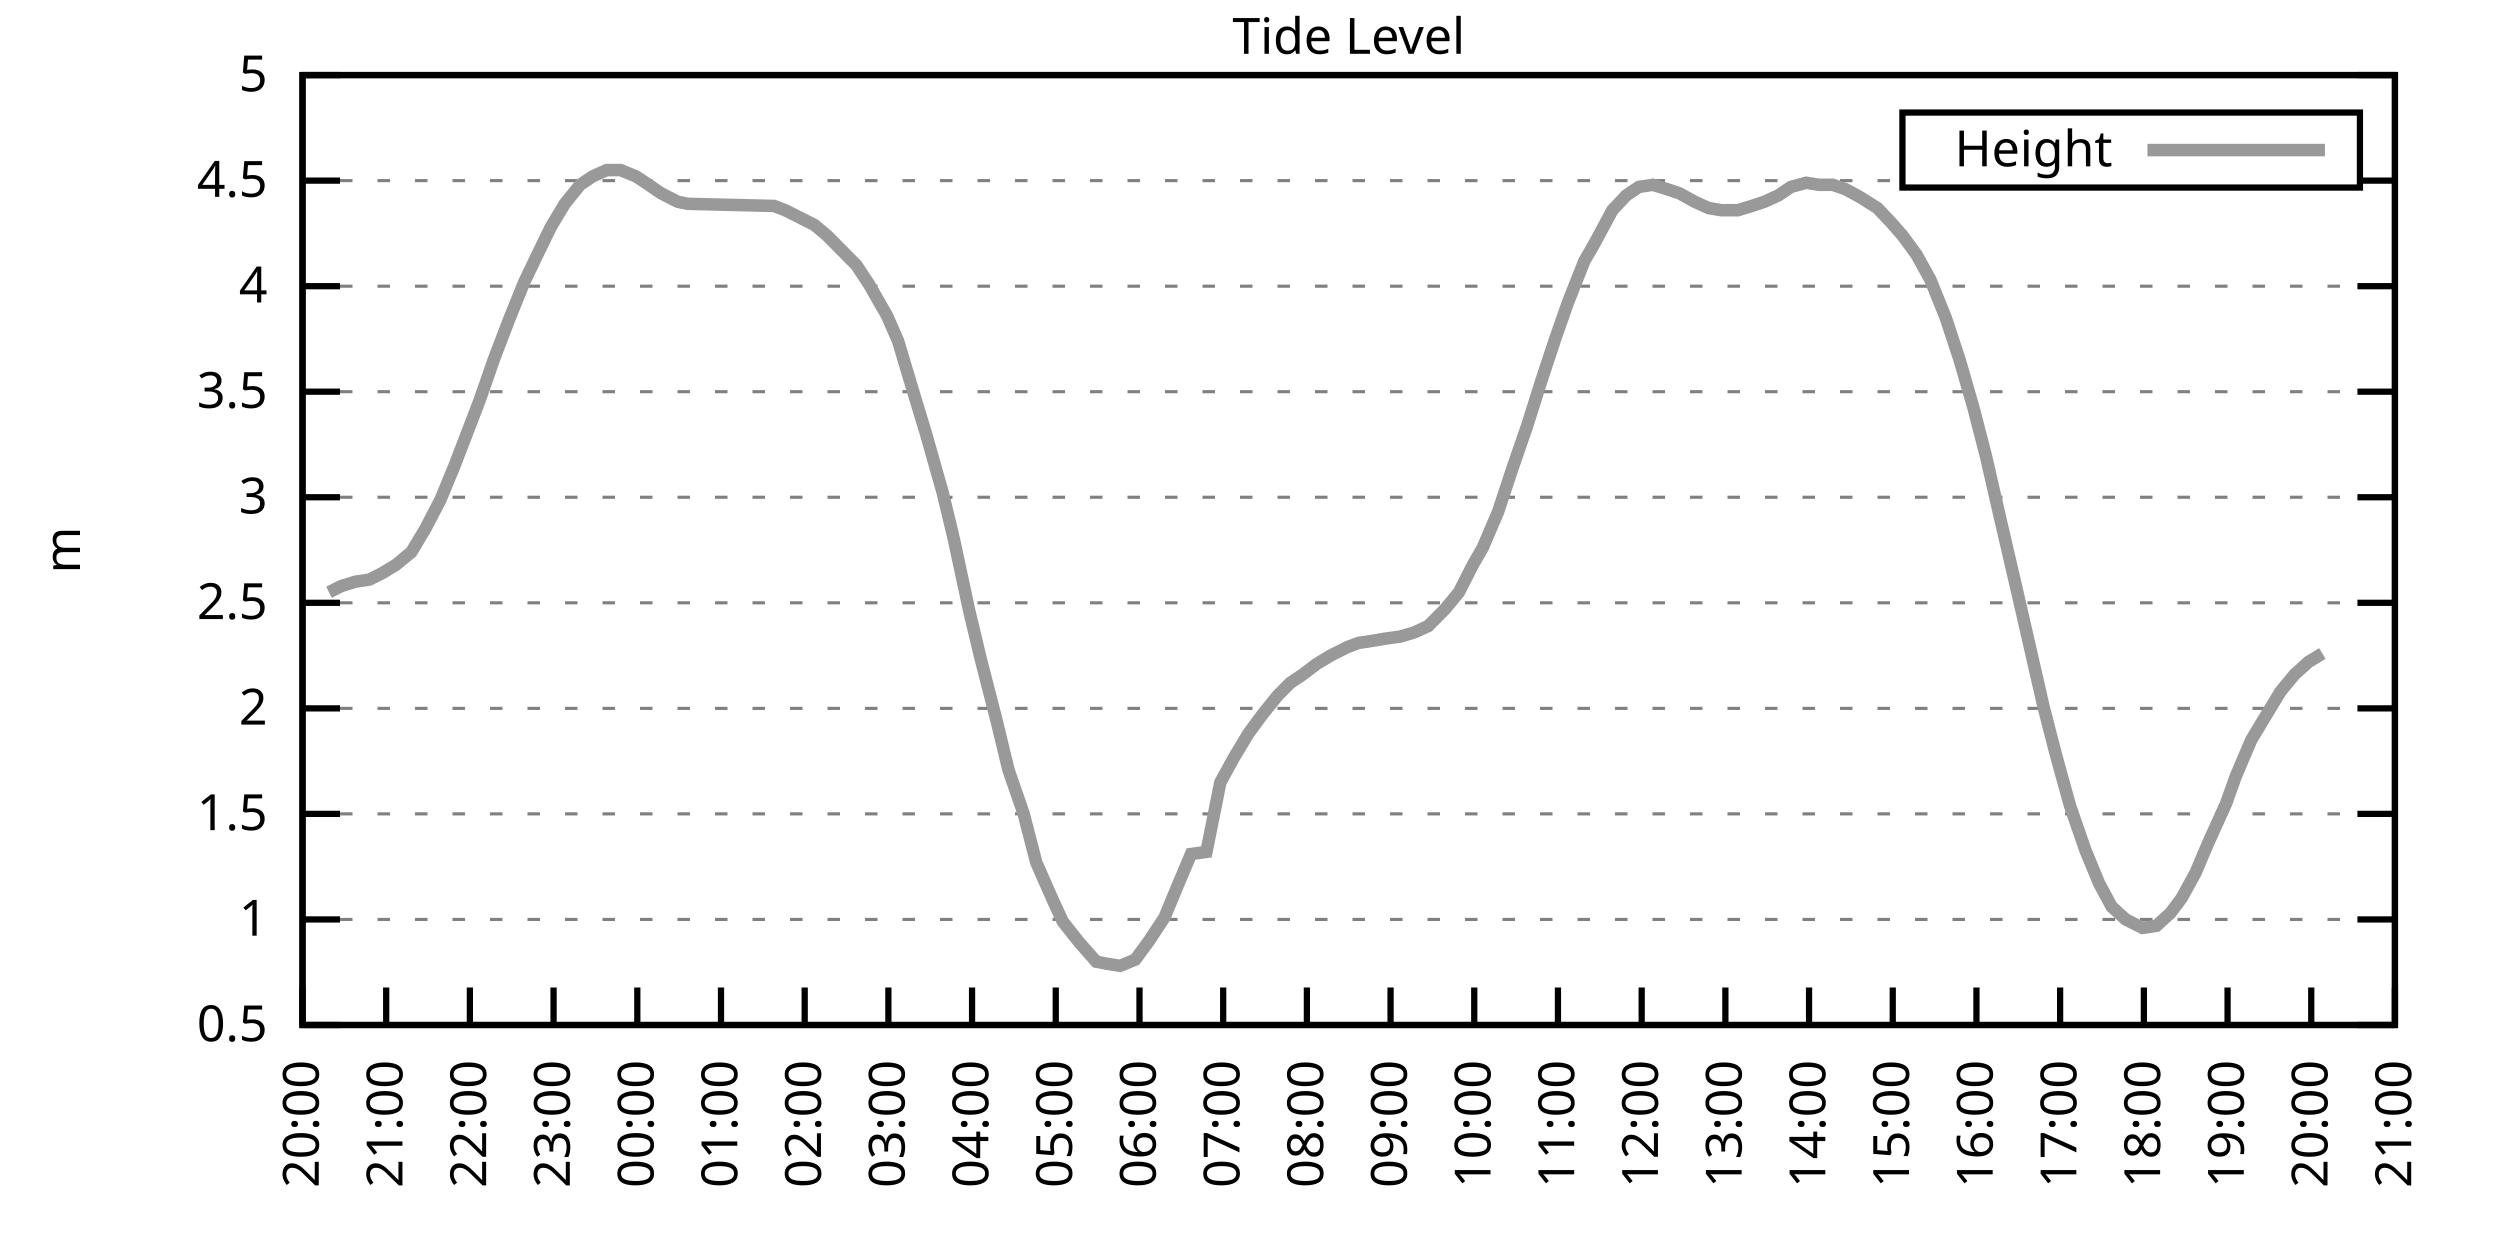
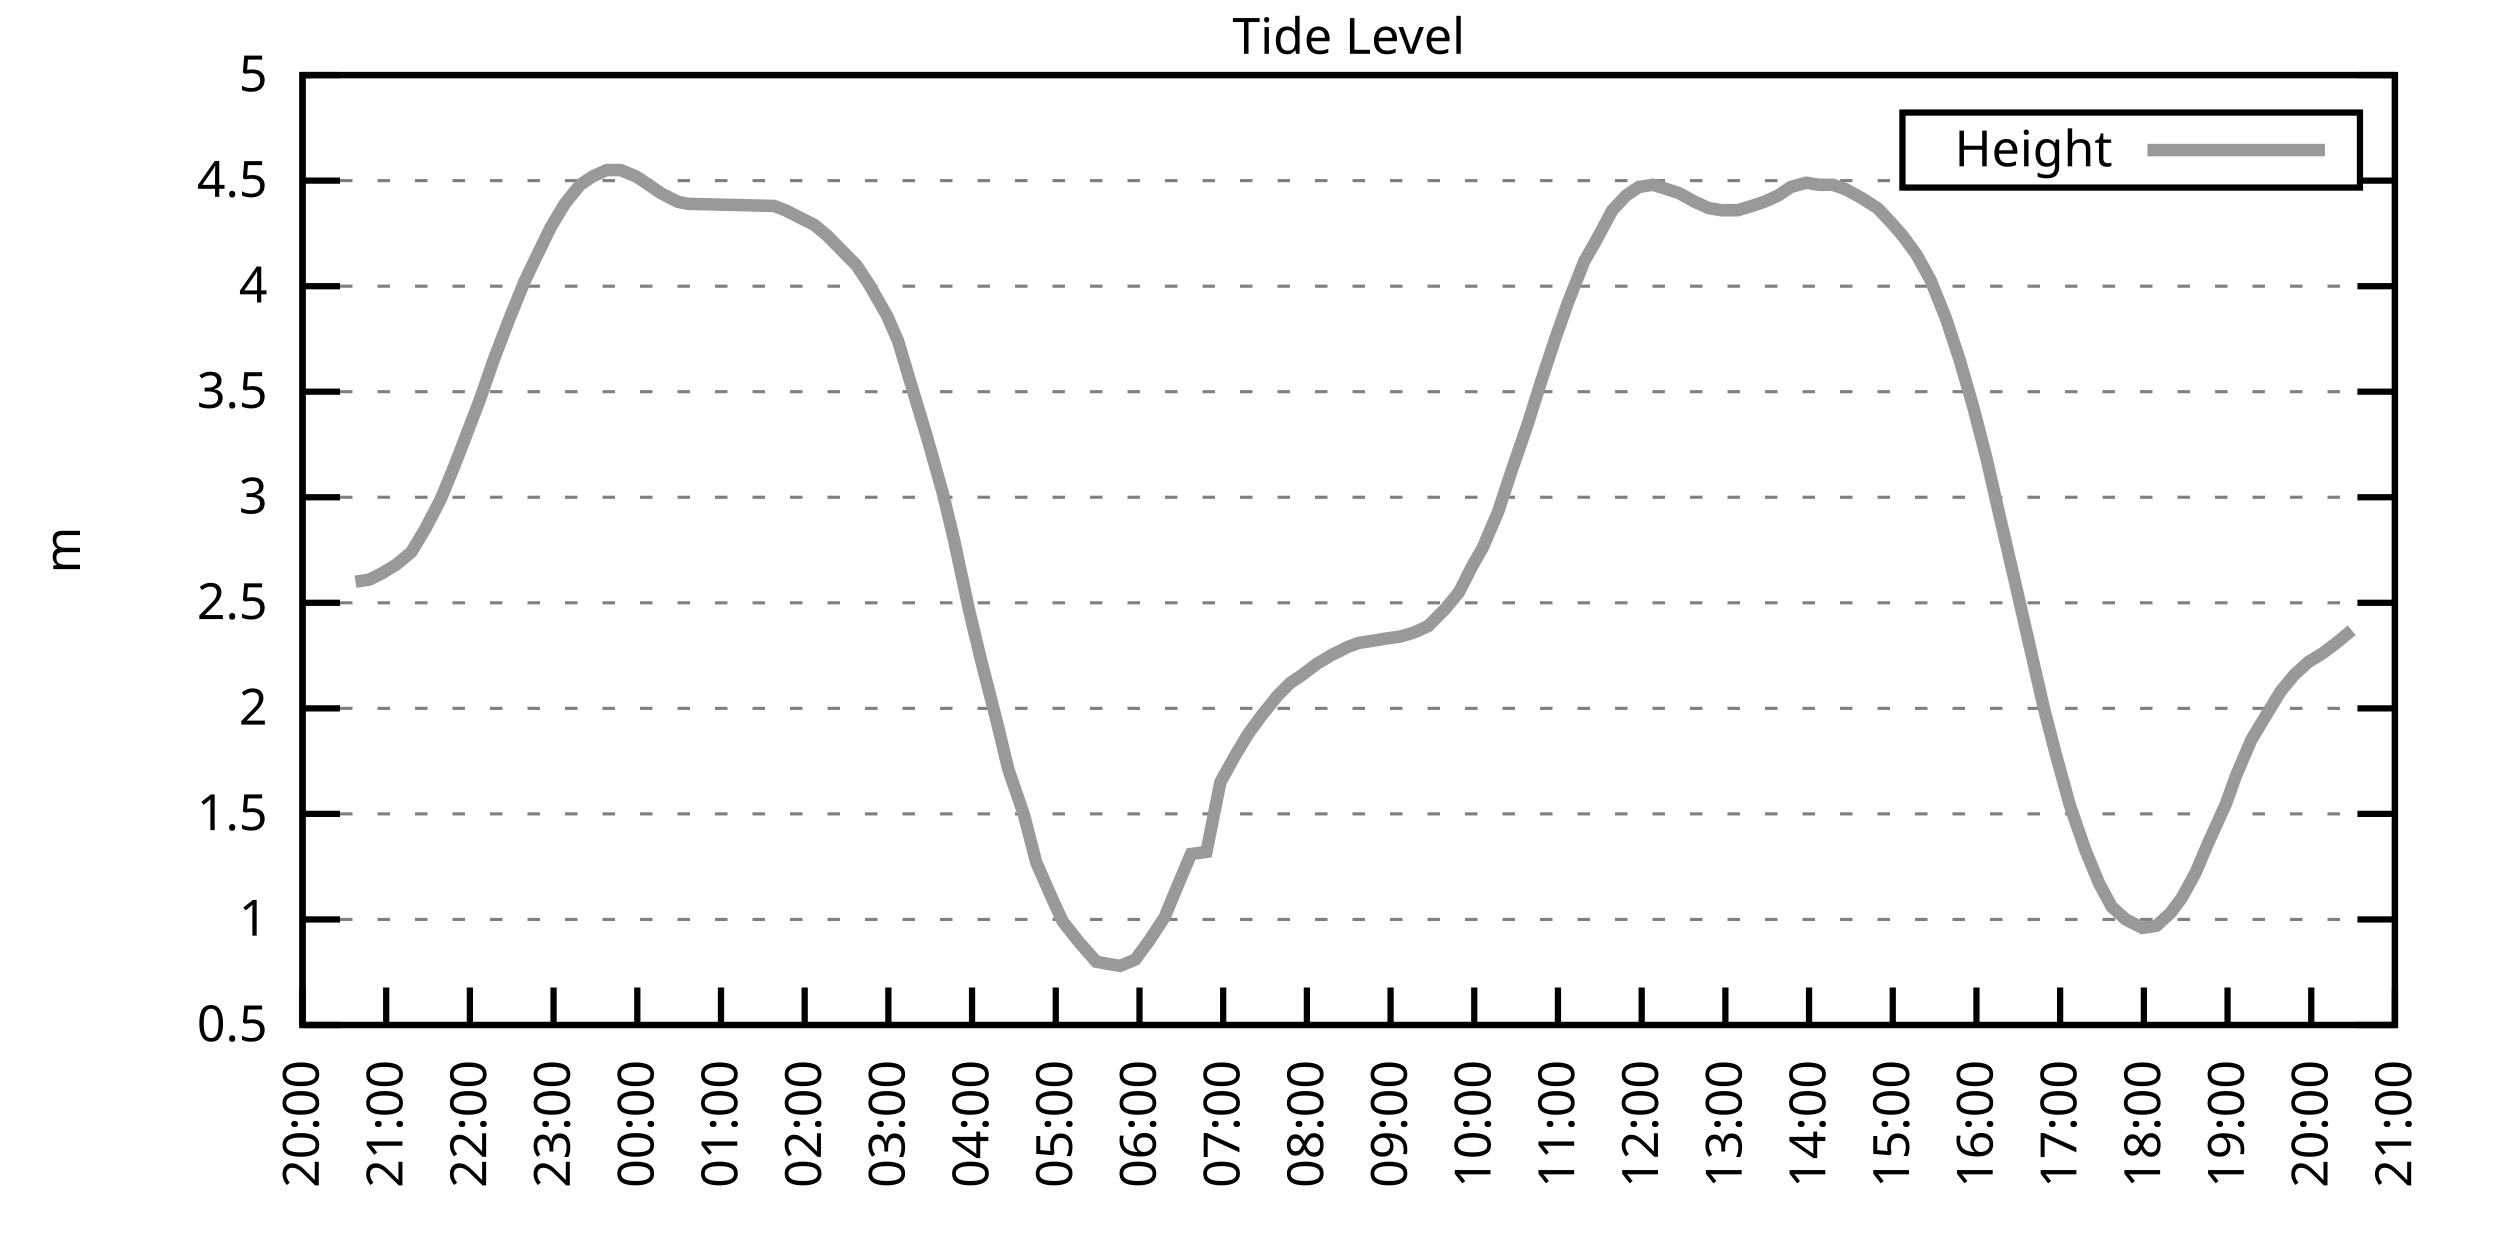
<svg xmlns="http://www.w3.org/2000/svg" xmlns:xlink="http://www.w3.org/1999/xlink" width="400" height="200" viewBox="0 0 400 200">
  <g id="gnuplot_canvas">
    <rect x="0" y="0" width="400" height="200" fill="none" />
    <defs>
      <circle id="gpDot" r="0.5" stroke-width="0.5" stroke="currentColor" />
      <path id="gpPt0" stroke-width="0.333" stroke="currentColor" d="M-1,0 h2 M0,-1 v2" />
      <path id="gpPt1" stroke-width="0.333" stroke="currentColor" d="M-1,-1 L1,1 M1,-1 L-1,1" />
      <path id="gpPt2" stroke-width="0.333" stroke="currentColor" d="M-1,0 L1,0 M0,-1 L0,1 M-1,-1 L1,1 M-1,1 L1,-1" />
      <rect id="gpPt3" stroke-width="0.333" stroke="currentColor" x="-1" y="-1" width="2" height="2" />
      <rect id="gpPt4" stroke-width="0.333" stroke="currentColor" fill="currentColor" x="-1" y="-1" width="2" height="2" />
      <circle id="gpPt5" stroke-width="0.333" stroke="currentColor" cx="0" cy="0" r="1" />
      <use xlink:href="#gpPt5" id="gpPt6" fill="currentColor" stroke="none" />
      <path id="gpPt7" stroke-width="0.333" stroke="currentColor" d="M0,-1.33 L-1.33,0.67 L1.33,0.67 z" />
      <use xlink:href="#gpPt7" id="gpPt8" fill="currentColor" stroke="none" />
      <use xlink:href="#gpPt7" id="gpPt9" stroke="currentColor" transform="rotate(180)" />
      <use xlink:href="#gpPt9" id="gpPt10" fill="currentColor" stroke="none" />
      <use xlink:href="#gpPt3" id="gpPt11" stroke="currentColor" transform="rotate(45)" />
      <use xlink:href="#gpPt11" id="gpPt12" fill="currentColor" stroke="none" />
      <path id="gpPt13" stroke-width="0.333" stroke="currentColor" d="M0,1.330 L1.265,0.411 L0.782,-1.067 L-0.782,-1.076 L-1.265,0.411 z" />
      <use xlink:href="#gpPt13" id="gpPt14" fill="currentColor" stroke="none" />
      <filter id="textbox" filterUnits="objectBoundingBox" x="0" y="0" height="1" width="1">
        <feFlood flood-color="white" flood-opacity="1" result="bgnd" />
        <feComposite in="SourceGraphic" in2="bgnd" operator="atop" />
      </filter>
      <filter id="greybox" filterUnits="objectBoundingBox" x="0" y="0" height="1" width="1">
        <feFlood flood-color="lightgrey" flood-opacity="1" result="grey" />
        <feComposite in="SourceGraphic" in2="grey" operator="atop" />
      </filter>
    </defs>
    <g fill="none" color="white" stroke="currentColor" stroke-width="1.00" stroke-linecap="butt" stroke-linejoin="miter">
</g>
    <g fill="none" color="black" stroke="currentColor" stroke-width="1.00" stroke-linecap="butt" stroke-linejoin="miter">
      <g stroke="none" shape-rendering="crispEdges">
        <polygon fill="rgb(255, 255, 255)" points="48.40,164.00 383.18,164.00 383.18,12.02 48.40,12.02 " />
      </g>
    </g>
    <g fill="none" color="black" stroke="currentColor" stroke-width="1.00" stroke-linecap="butt" stroke-linejoin="miter">
</g>
    <g fill="none" color="black" stroke="black" stroke-width="0.50" stroke-linecap="butt" stroke-linejoin="miter">
</g>
    <g fill="none" color="gray" stroke="currentColor" stroke-width="0.50" stroke-linecap="butt" stroke-linejoin="miter">
      <path stroke="gray" stroke-dasharray="2,4" class="gridline" d="M48.40,164.00 L383.19,164.00  " />
    </g>
    <g fill="none" color="gray" stroke="gray" stroke-width="1.00" stroke-linecap="butt" stroke-linejoin="miter">
</g>
    <g fill="none" color="black" stroke="currentColor" stroke-width="1.00" stroke-linecap="butt" stroke-linejoin="miter">
      <path stroke="black" d="M48.40,164.00 L54.40,164.00 M383.19,164.00 L377.19,164.00  " />
      <g transform="translate(42.80,166.60)" stroke="none" fill="black" font-family="Sans" font-size="8.00" text-anchor="end">
        <text>
          <tspan font-family="Sans"> 0.5</tspan>
        </text>
      </g>
    </g>
    <g fill="none" color="black" stroke="currentColor" stroke-width="1.00" stroke-linecap="butt" stroke-linejoin="miter">
</g>
    <g fill="none" color="black" stroke="black" stroke-width="0.50" stroke-linecap="butt" stroke-linejoin="miter">
</g>
    <g fill="none" color="gray" stroke="currentColor" stroke-width="0.50" stroke-linecap="butt" stroke-linejoin="miter">
      <path stroke="gray" stroke-dasharray="2,4" class="gridline" d="M48.40,147.11 L383.19,147.11  " />
    </g>
    <g fill="none" color="gray" stroke="gray" stroke-width="1.00" stroke-linecap="butt" stroke-linejoin="miter">
</g>
    <g fill="none" color="black" stroke="currentColor" stroke-width="1.00" stroke-linecap="butt" stroke-linejoin="miter">
      <path stroke="black" d="M48.40,147.11 L54.40,147.11 M383.19,147.11 L377.19,147.11  " />
      <g transform="translate(42.80,149.71)" stroke="none" fill="black" font-family="Sans" font-size="8.00" text-anchor="end">
        <text>
          <tspan font-family="Sans"> 1</tspan>
        </text>
      </g>
    </g>
    <g fill="none" color="black" stroke="currentColor" stroke-width="1.00" stroke-linecap="butt" stroke-linejoin="miter">
</g>
    <g fill="none" color="black" stroke="black" stroke-width="0.50" stroke-linecap="butt" stroke-linejoin="miter">
</g>
    <g fill="none" color="gray" stroke="currentColor" stroke-width="0.50" stroke-linecap="butt" stroke-linejoin="miter">
      <path stroke="gray" stroke-dasharray="2,4" class="gridline" d="M48.40,130.22 L383.19,130.22  " />
    </g>
    <g fill="none" color="gray" stroke="gray" stroke-width="1.00" stroke-linecap="butt" stroke-linejoin="miter">
</g>
    <g fill="none" color="black" stroke="currentColor" stroke-width="1.00" stroke-linecap="butt" stroke-linejoin="miter">
      <path stroke="black" d="M48.40,130.22 L54.40,130.22 M383.19,130.22 L377.19,130.22  " />
      <g transform="translate(42.80,132.82)" stroke="none" fill="black" font-family="Sans" font-size="8.00" text-anchor="end">
        <text>
          <tspan font-family="Sans"> 1.5</tspan>
        </text>
      </g>
    </g>
    <g fill="none" color="black" stroke="currentColor" stroke-width="1.00" stroke-linecap="butt" stroke-linejoin="miter">
</g>
    <g fill="none" color="black" stroke="black" stroke-width="0.50" stroke-linecap="butt" stroke-linejoin="miter">
</g>
    <g fill="none" color="gray" stroke="currentColor" stroke-width="0.50" stroke-linecap="butt" stroke-linejoin="miter">
      <path stroke="gray" stroke-dasharray="2,4" class="gridline" d="M48.40,113.34 L383.19,113.34  " />
    </g>
    <g fill="none" color="gray" stroke="gray" stroke-width="1.00" stroke-linecap="butt" stroke-linejoin="miter">
</g>
    <g fill="none" color="black" stroke="currentColor" stroke-width="1.00" stroke-linecap="butt" stroke-linejoin="miter">
      <path stroke="black" d="M48.40,113.34 L54.40,113.34 M383.19,113.34 L377.19,113.34  " />
      <g transform="translate(42.80,115.94)" stroke="none" fill="black" font-family="Sans" font-size="8.00" text-anchor="end">
        <text>
          <tspan font-family="Sans"> 2</tspan>
        </text>
      </g>
    </g>
    <g fill="none" color="black" stroke="currentColor" stroke-width="1.00" stroke-linecap="butt" stroke-linejoin="miter">
</g>
    <g fill="none" color="black" stroke="black" stroke-width="0.50" stroke-linecap="butt" stroke-linejoin="miter">
</g>
    <g fill="none" color="gray" stroke="currentColor" stroke-width="0.50" stroke-linecap="butt" stroke-linejoin="miter">
      <path stroke="gray" stroke-dasharray="2,4" class="gridline" d="M48.40,96.45 L383.19,96.45  " />
    </g>
    <g fill="none" color="gray" stroke="gray" stroke-width="1.00" stroke-linecap="butt" stroke-linejoin="miter">
</g>
    <g fill="none" color="black" stroke="currentColor" stroke-width="1.00" stroke-linecap="butt" stroke-linejoin="miter">
      <path stroke="black" d="M48.40,96.45 L54.40,96.45 M383.19,96.45 L377.19,96.45  " />
      <g transform="translate(42.80,99.05)" stroke="none" fill="black" font-family="Sans" font-size="8.00" text-anchor="end">
        <text>
          <tspan font-family="Sans"> 2.5</tspan>
        </text>
      </g>
    </g>
    <g fill="none" color="black" stroke="currentColor" stroke-width="1.00" stroke-linecap="butt" stroke-linejoin="miter">
</g>
    <g fill="none" color="black" stroke="black" stroke-width="0.50" stroke-linecap="butt" stroke-linejoin="miter">
</g>
    <g fill="none" color="gray" stroke="currentColor" stroke-width="0.50" stroke-linecap="butt" stroke-linejoin="miter">
      <path stroke="gray" stroke-dasharray="2,4" class="gridline" d="M48.40,79.56 L383.19,79.56  " />
    </g>
    <g fill="none" color="gray" stroke="gray" stroke-width="1.00" stroke-linecap="butt" stroke-linejoin="miter">
</g>
    <g fill="none" color="black" stroke="currentColor" stroke-width="1.00" stroke-linecap="butt" stroke-linejoin="miter">
      <path stroke="black" d="M48.40,79.56 L54.40,79.56 M383.19,79.56 L377.19,79.56  " />
      <g transform="translate(42.80,82.16)" stroke="none" fill="black" font-family="Sans" font-size="8.00" text-anchor="end">
        <text>
          <tspan font-family="Sans"> 3</tspan>
        </text>
      </g>
    </g>
    <g fill="none" color="black" stroke="currentColor" stroke-width="1.00" stroke-linecap="butt" stroke-linejoin="miter">
</g>
    <g fill="none" color="black" stroke="black" stroke-width="0.50" stroke-linecap="butt" stroke-linejoin="miter">
</g>
    <g fill="none" color="gray" stroke="currentColor" stroke-width="0.50" stroke-linecap="butt" stroke-linejoin="miter">
      <path stroke="gray" stroke-dasharray="2,4" class="gridline" d="M48.40,62.67 L383.19,62.67  " />
    </g>
    <g fill="none" color="gray" stroke="gray" stroke-width="1.00" stroke-linecap="butt" stroke-linejoin="miter">
</g>
    <g fill="none" color="black" stroke="currentColor" stroke-width="1.00" stroke-linecap="butt" stroke-linejoin="miter">
      <path stroke="black" d="M48.40,62.67 L54.40,62.67 M383.19,62.67 L377.19,62.67  " />
      <g transform="translate(42.80,65.27)" stroke="none" fill="black" font-family="Sans" font-size="8.00" text-anchor="end">
        <text>
          <tspan font-family="Sans"> 3.5</tspan>
        </text>
      </g>
    </g>
    <g fill="none" color="black" stroke="currentColor" stroke-width="1.00" stroke-linecap="butt" stroke-linejoin="miter">
</g>
    <g fill="none" color="black" stroke="black" stroke-width="0.50" stroke-linecap="butt" stroke-linejoin="miter">
</g>
    <g fill="none" color="gray" stroke="currentColor" stroke-width="0.50" stroke-linecap="butt" stroke-linejoin="miter">
      <path stroke="gray" stroke-dasharray="2,4" class="gridline" d="M48.40,45.79 L383.19,45.79  " />
    </g>
    <g fill="none" color="gray" stroke="gray" stroke-width="1.00" stroke-linecap="butt" stroke-linejoin="miter">
</g>
    <g fill="none" color="black" stroke="currentColor" stroke-width="1.00" stroke-linecap="butt" stroke-linejoin="miter">
      <path stroke="black" d="M48.40,45.79 L54.40,45.79 M383.19,45.79 L377.19,45.79  " />
      <g transform="translate(42.80,48.39)" stroke="none" fill="black" font-family="Sans" font-size="8.00" text-anchor="end">
        <text>
          <tspan font-family="Sans"> 4</tspan>
        </text>
      </g>
    </g>
    <g fill="none" color="black" stroke="currentColor" stroke-width="1.00" stroke-linecap="butt" stroke-linejoin="miter">
</g>
    <g fill="none" color="black" stroke="black" stroke-width="0.50" stroke-linecap="butt" stroke-linejoin="miter">
</g>
    <g fill="none" color="gray" stroke="currentColor" stroke-width="0.50" stroke-linecap="butt" stroke-linejoin="miter">
      <path stroke="gray" stroke-dasharray="2,4" class="gridline" d="M48.40,28.90 L304.39,28.90 M377.59,28.90 L383.19,28.90  " />
    </g>
    <g fill="none" color="gray" stroke="gray" stroke-width="1.00" stroke-linecap="butt" stroke-linejoin="miter">
</g>
    <g fill="none" color="black" stroke="currentColor" stroke-width="1.00" stroke-linecap="butt" stroke-linejoin="miter">
      <path stroke="black" d="M48.40,28.90 L54.40,28.90 M383.19,28.90 L377.19,28.90  " />
      <g transform="translate(42.80,31.50)" stroke="none" fill="black" font-family="Sans" font-size="8.00" text-anchor="end">
        <text>
          <tspan font-family="Sans"> 4.5</tspan>
        </text>
      </g>
    </g>
    <g fill="none" color="black" stroke="currentColor" stroke-width="1.00" stroke-linecap="butt" stroke-linejoin="miter">
</g>
    <g fill="none" color="black" stroke="black" stroke-width="0.50" stroke-linecap="butt" stroke-linejoin="miter">
</g>
    <g fill="none" color="gray" stroke="currentColor" stroke-width="0.50" stroke-linecap="butt" stroke-linejoin="miter">
      <path stroke="gray" stroke-dasharray="2,4" class="gridline" d="M48.40,12.01 L383.19,12.01  " />
    </g>
    <g fill="none" color="gray" stroke="gray" stroke-width="1.00" stroke-linecap="butt" stroke-linejoin="miter">
</g>
    <g fill="none" color="black" stroke="currentColor" stroke-width="1.00" stroke-linecap="butt" stroke-linejoin="miter">
      <path stroke="black" d="M48.40,12.01 L54.40,12.01 M383.19,12.01 L377.19,12.01  " />
      <g transform="translate(42.80,14.61)" stroke="none" fill="black" font-family="Sans" font-size="8.00" text-anchor="end">
        <text>
          <tspan font-family="Sans"> 5</tspan>
        </text>
      </g>
    </g>
    <g fill="none" color="black" stroke="currentColor" stroke-width="1.00" stroke-linecap="butt" stroke-linejoin="miter">
      <path stroke="black" d="M48.40,164.00 L48.40,158.00  " />
      <g transform="translate(51.00,169.60) rotate(270.00)" stroke="none" fill="black" font-family="Sans" font-size="8.00" text-anchor="end">
        <text>
          <tspan font-family="Sans">20:00</tspan>
        </text>
      </g>
    </g>
    <g fill="none" color="black" stroke="currentColor" stroke-width="1.00" stroke-linecap="butt" stroke-linejoin="miter">
      <path stroke="black" d="M61.79,164.00 L61.79,158.00  " />
      <g transform="translate(64.39,169.60) rotate(270.00)" stroke="none" fill="black" font-family="Sans" font-size="8.00" text-anchor="end">
        <text>
          <tspan font-family="Sans">21:00</tspan>
        </text>
      </g>
    </g>
    <g fill="none" color="black" stroke="currentColor" stroke-width="1.00" stroke-linecap="butt" stroke-linejoin="miter">
      <path stroke="black" d="M75.18,164.00 L75.18,158.00  " />
      <g transform="translate(77.78,169.60) rotate(270.00)" stroke="none" fill="black" font-family="Sans" font-size="8.00" text-anchor="end">
        <text>
          <tspan font-family="Sans">22:00</tspan>
        </text>
      </g>
    </g>
    <g fill="none" color="black" stroke="currentColor" stroke-width="1.00" stroke-linecap="butt" stroke-linejoin="miter">
      <path stroke="black" d="M88.57,164.00 L88.57,158.00  " />
      <g transform="translate(91.17,169.60) rotate(270.00)" stroke="none" fill="black" font-family="Sans" font-size="8.00" text-anchor="end">
        <text>
          <tspan font-family="Sans">23:00</tspan>
        </text>
      </g>
    </g>
    <g fill="none" color="black" stroke="currentColor" stroke-width="1.00" stroke-linecap="butt" stroke-linejoin="miter">
      <path stroke="black" d="M101.97,164.00 L101.97,158.00  " />
      <g transform="translate(104.57,169.60) rotate(270.00)" stroke="none" fill="black" font-family="Sans" font-size="8.00" text-anchor="end">
        <text>
          <tspan font-family="Sans">00:00</tspan>
        </text>
      </g>
    </g>
    <g fill="none" color="black" stroke="currentColor" stroke-width="1.00" stroke-linecap="butt" stroke-linejoin="miter">
      <path stroke="black" d="M115.36,164.00 L115.36,158.00  " />
      <g transform="translate(117.96,169.60) rotate(270.00)" stroke="none" fill="black" font-family="Sans" font-size="8.00" text-anchor="end">
        <text>
          <tspan font-family="Sans">01:00</tspan>
        </text>
      </g>
    </g>
    <g fill="none" color="black" stroke="currentColor" stroke-width="1.00" stroke-linecap="butt" stroke-linejoin="miter">
      <path stroke="black" d="M128.75,164.00 L128.75,158.00  " />
      <g transform="translate(131.35,169.60) rotate(270.00)" stroke="none" fill="black" font-family="Sans" font-size="8.00" text-anchor="end">
        <text>
          <tspan font-family="Sans">02:00</tspan>
        </text>
      </g>
    </g>
    <g fill="none" color="black" stroke="currentColor" stroke-width="1.00" stroke-linecap="butt" stroke-linejoin="miter">
      <path stroke="black" d="M142.14,164.00 L142.14,158.00  " />
      <g transform="translate(144.74,169.60) rotate(270.00)" stroke="none" fill="black" font-family="Sans" font-size="8.00" text-anchor="end">
        <text>
          <tspan font-family="Sans">03:00</tspan>
        </text>
      </g>
    </g>
    <g fill="none" color="black" stroke="currentColor" stroke-width="1.00" stroke-linecap="butt" stroke-linejoin="miter">
      <path stroke="black" d="M155.53,164.00 L155.53,158.00  " />
      <g transform="translate(158.13,169.60) rotate(270.00)" stroke="none" fill="black" font-family="Sans" font-size="8.00" text-anchor="end">
        <text>
          <tspan font-family="Sans">04:00</tspan>
        </text>
      </g>
    </g>
    <g fill="none" color="black" stroke="currentColor" stroke-width="1.00" stroke-linecap="butt" stroke-linejoin="miter">
      <path stroke="black" d="M168.92,164.00 L168.92,158.00  " />
      <g transform="translate(171.52,169.60) rotate(270.00)" stroke="none" fill="black" font-family="Sans" font-size="8.00" text-anchor="end">
        <text>
          <tspan font-family="Sans">05:00</tspan>
        </text>
      </g>
    </g>
    <g fill="none" color="black" stroke="currentColor" stroke-width="1.00" stroke-linecap="butt" stroke-linejoin="miter">
      <path stroke="black" d="M182.32,164.00 L182.32,158.00  " />
      <g transform="translate(184.92,169.60) rotate(270.00)" stroke="none" fill="black" font-family="Sans" font-size="8.00" text-anchor="end">
        <text>
          <tspan font-family="Sans">06:00</tspan>
        </text>
      </g>
    </g>
    <g fill="none" color="black" stroke="currentColor" stroke-width="1.00" stroke-linecap="butt" stroke-linejoin="miter">
      <path stroke="black" d="M195.71,164.00 L195.71,158.00  " />
      <g transform="translate(198.31,169.60) rotate(270.00)" stroke="none" fill="black" font-family="Sans" font-size="8.00" text-anchor="end">
        <text>
          <tspan font-family="Sans">07:00</tspan>
        </text>
      </g>
    </g>
    <g fill="none" color="black" stroke="currentColor" stroke-width="1.00" stroke-linecap="butt" stroke-linejoin="miter">
      <path stroke="black" d="M209.10,164.00 L209.10,158.00  " />
      <g transform="translate(211.70,169.60) rotate(270.00)" stroke="none" fill="black" font-family="Sans" font-size="8.00" text-anchor="end">
        <text>
          <tspan font-family="Sans">08:00</tspan>
        </text>
      </g>
    </g>
    <g fill="none" color="black" stroke="currentColor" stroke-width="1.00" stroke-linecap="butt" stroke-linejoin="miter">
      <path stroke="black" d="M222.49,164.00 L222.49,158.00  " />
      <g transform="translate(225.09,169.60) rotate(270.00)" stroke="none" fill="black" font-family="Sans" font-size="8.00" text-anchor="end">
        <text>
          <tspan font-family="Sans">09:00</tspan>
        </text>
      </g>
    </g>
    <g fill="none" color="black" stroke="currentColor" stroke-width="1.00" stroke-linecap="butt" stroke-linejoin="miter">
      <path stroke="black" d="M235.88,164.00 L235.88,158.00  " />
      <g transform="translate(238.48,169.60) rotate(270.00)" stroke="none" fill="black" font-family="Sans" font-size="8.00" text-anchor="end">
        <text>
          <tspan font-family="Sans">10:00</tspan>
        </text>
      </g>
    </g>
    <g fill="none" color="black" stroke="currentColor" stroke-width="1.00" stroke-linecap="butt" stroke-linejoin="miter">
      <path stroke="black" d="M249.27,164.00 L249.27,158.00  " />
      <g transform="translate(251.87,169.60) rotate(270.00)" stroke="none" fill="black" font-family="Sans" font-size="8.00" text-anchor="end">
        <text>
          <tspan font-family="Sans">11:00</tspan>
        </text>
      </g>
    </g>
    <g fill="none" color="black" stroke="currentColor" stroke-width="1.00" stroke-linecap="butt" stroke-linejoin="miter">
      <path stroke="black" d="M262.67,164.00 L262.67,158.00  " />
      <g transform="translate(265.27,169.60) rotate(270.00)" stroke="none" fill="black" font-family="Sans" font-size="8.00" text-anchor="end">
        <text>
          <tspan font-family="Sans">12:00</tspan>
        </text>
      </g>
    </g>
    <g fill="none" color="black" stroke="currentColor" stroke-width="1.00" stroke-linecap="butt" stroke-linejoin="miter">
      <path stroke="black" d="M276.06,164.00 L276.06,158.00  " />
      <g transform="translate(278.66,169.60) rotate(270.00)" stroke="none" fill="black" font-family="Sans" font-size="8.00" text-anchor="end">
        <text>
          <tspan font-family="Sans">13:00</tspan>
        </text>
      </g>
    </g>
    <g fill="none" color="black" stroke="currentColor" stroke-width="1.00" stroke-linecap="butt" stroke-linejoin="miter">
      <path stroke="black" d="M289.45,164.00 L289.45,158.00  " />
      <g transform="translate(292.05,169.60) rotate(270.00)" stroke="none" fill="black" font-family="Sans" font-size="8.00" text-anchor="end">
        <text>
          <tspan font-family="Sans">14:00</tspan>
        </text>
      </g>
    </g>
    <g fill="none" color="black" stroke="currentColor" stroke-width="1.00" stroke-linecap="butt" stroke-linejoin="miter">
      <path stroke="black" d="M302.84,164.00 L302.84,158.00  " />
      <g transform="translate(305.44,169.60) rotate(270.00)" stroke="none" fill="black" font-family="Sans" font-size="8.00" text-anchor="end">
        <text>
          <tspan font-family="Sans">15:00</tspan>
        </text>
      </g>
    </g>
    <g fill="none" color="black" stroke="currentColor" stroke-width="1.00" stroke-linecap="butt" stroke-linejoin="miter">
      <path stroke="black" d="M316.23,164.00 L316.23,158.00  " />
      <g transform="translate(318.83,169.60) rotate(270.00)" stroke="none" fill="black" font-family="Sans" font-size="8.00" text-anchor="end">
        <text>
          <tspan font-family="Sans">16:00</tspan>
        </text>
      </g>
    </g>
    <g fill="none" color="black" stroke="currentColor" stroke-width="1.00" stroke-linecap="butt" stroke-linejoin="miter">
      <path stroke="black" d="M329.62,164.00 L329.62,158.00  " />
      <g transform="translate(332.22,169.60) rotate(270.00)" stroke="none" fill="black" font-family="Sans" font-size="8.00" text-anchor="end">
        <text>
          <tspan font-family="Sans">17:00</tspan>
        </text>
      </g>
    </g>
    <g fill="none" color="black" stroke="currentColor" stroke-width="1.00" stroke-linecap="butt" stroke-linejoin="miter">
      <path stroke="black" d="M343.02,164.00 L343.02,158.00  " />
      <g transform="translate(345.62,169.60) rotate(270.00)" stroke="none" fill="black" font-family="Sans" font-size="8.00" text-anchor="end">
        <text>
          <tspan font-family="Sans">18:00</tspan>
        </text>
      </g>
    </g>
    <g fill="none" color="black" stroke="currentColor" stroke-width="1.00" stroke-linecap="butt" stroke-linejoin="miter">
      <path stroke="black" d="M356.41,164.00 L356.41,158.00  " />
      <g transform="translate(359.01,169.60) rotate(270.00)" stroke="none" fill="black" font-family="Sans" font-size="8.00" text-anchor="end">
        <text>
          <tspan font-family="Sans">19:00</tspan>
        </text>
      </g>
    </g>
    <g fill="none" color="black" stroke="currentColor" stroke-width="1.00" stroke-linecap="butt" stroke-linejoin="miter">
      <path stroke="black" d="M369.80,164.00 L369.80,158.00  " />
      <g transform="translate(372.40,169.60) rotate(270.00)" stroke="none" fill="black" font-family="Sans" font-size="8.00" text-anchor="end">
        <text>
          <tspan font-family="Sans">20:00</tspan>
        </text>
      </g>
    </g>
    <g fill="none" color="black" stroke="currentColor" stroke-width="1.00" stroke-linecap="butt" stroke-linejoin="miter">
      <path stroke="black" d="M383.19,164.00 L383.19,158.00  " />
      <g transform="translate(385.79,169.60) rotate(270.00)" stroke="none" fill="black" font-family="Sans" font-size="8.00" text-anchor="end">
        <text>
          <tspan font-family="Sans">21:00</tspan>
        </text>
      </g>
    </g>
    <g fill="none" color="black" stroke="currentColor" stroke-width="1.00" stroke-linecap="butt" stroke-linejoin="miter">
</g>
    <g fill="none" color="black" stroke="currentColor" stroke-width="1.00" stroke-linecap="butt" stroke-linejoin="miter">
      <path stroke="black" d="M48.40,12.01 L48.40,164.00 L383.19,164.00 L383.19,12.01 L48.40,12.01 Z  " />
    </g>
    <g fill="none" color="black" stroke="currentColor" stroke-width="1.00" stroke-linecap="butt" stroke-linejoin="miter">
</g>
    <g fill="none" color="black" stroke="currentColor" stroke-width="1.00" stroke-linecap="butt" stroke-linejoin="miter">
      <path stroke="black" d="M304.39,30.01 L304.39,18.01 L377.59,18.01 L377.59,30.01 L304.39,30.01 Z  " />
    </g>
    <g id="Tide_level_plot_1">
      <g fill="none" color="white" stroke="black" stroke-width="2.00" stroke-linecap="butt" stroke-linejoin="miter">
</g>
      <g fill="none" color="black" stroke="currentColor" stroke-width="2.00" stroke-linecap="butt" stroke-linejoin="miter">
        <g transform="translate(337.99,26.61)" stroke="none" fill="black" font-family="Sans" font-size="8.00" text-anchor="end">
          <text>
            <tspan font-family="Sans">Height</tspan>
          </text>
        </g>
      </g>
      <g fill="none" color="black" stroke="currentColor" stroke-width="2.00" stroke-linecap="butt" stroke-linejoin="miter">
-         <path stroke="rgb(153, 153, 153)" d="M343.59,24.01 L371.99,24.01 M52.64,94.76 L54.65,93.75 L56.88,93.07 L59.11,92.73 L61.12,91.72 L63.35,90.37   L65.81,88.34 L68.04,84.63 L70.50,79.90 L72.73,74.49 L74.29,70.44 L76.75,64.02 L78.98,57.61 L81.43,51.19   L83.89,45.11 L85.67,41.39 L88.13,36.33 L90.36,32.61 L92.82,29.57 L94.82,28.22 L97.06,27.21 L99.29,27.21   L101.74,28.22 L103.31,29.24 L105.76,30.92 L108.44,32.28 L110.00,32.61 L123.84,32.95 L125.62,33.63 L128.30,34.98   L130.31,35.99 L132.32,37.68 L134.33,39.71 L137.01,42.41 L139.02,45.45 L141.92,50.51 L143.70,54.57 L145.71,61.32   L148.17,69.43 L150.85,78.89 L152.63,86.32 L155.09,97.80 L156.87,105.23 L159.55,115.70 L161.34,123.13 L163.79,130.22   L165.80,137.99 L168.48,144.07 L170.04,147.45 L172.72,150.83 L175.40,153.87 L177.18,154.21 L179.19,154.54 L181.65,153.53   L183.88,150.49 L186.33,146.77 L188.57,141.37 L190.57,136.64 L193.03,136.30 L195.26,125.16 L197.49,121.11 L199.73,117.39   L201.96,114.35 L204.41,111.31 L206.42,109.28 L208.43,107.93 L210.66,106.24 L212.89,104.89 L215.57,103.54 L217.36,102.87   L219.59,102.53 L221.60,102.19 L224.05,101.85 L226.29,101.18 L228.52,100.16 L231.20,97.46 L233.43,94.76 L235.66,90.37   L237.22,87.67 L239.68,81.93 L241.91,75.17 L244.36,68.08 L246.60,60.98 L248.83,54.23 L250.84,48.49 L253.51,41.73   L255.08,39.03 L257.98,33.63 L260.21,31.26 L262.22,29.91 L264.45,29.57 L266.68,30.25 L268.69,30.92 L271.15,32.28   L273.38,33.29 L275.39,33.63 L278.07,33.63 L280.30,32.95 L282.31,32.28 L284.54,31.26 L286.55,29.91 L289.00,29.24   L291.01,29.57 L293.24,29.57 L295.25,30.25 L297.71,31.60 L300.39,33.29 L302.62,35.65 L304.40,37.68 L306.63,40.72   L308.87,44.77 L311.32,50.85 L313.55,57.61 L315.79,65.38 L317.79,73.14 L320.03,82.94 L322.70,94.42 L324.71,103.20   L326.95,113.00 L328.95,120.77 L331.19,128.87 L333.64,135.97 L335.87,141.37 L337.88,145.09 L340.11,147.11 L342.79,148.46   L345.02,148.13 L347.26,146.10 L349.04,143.73 L351.27,139.68 L353.28,134.95 L356.18,128.54 L357.75,124.14 L360.20,118.40   L362.43,114.69 L364.89,110.63 L367.12,107.93 L369.35,105.91 L371.58,104.56  " />
+         <path stroke="rgb(153, 153, 153)" d="M343.59,24.01 L371.99,24.01 M56.88,93.07 L59.11,92.73 L61.12,91.72 L63.35,90.37 L65.81,88.34 L68.04,84.63   L70.50,79.90 L72.73,74.49 L74.29,70.44 L76.75,64.02 L78.98,57.61 L81.43,51.19 L83.89,45.11 L85.67,41.39   L88.13,36.33 L90.36,32.61 L92.82,29.57 L94.82,28.22 L97.06,27.21 L99.29,27.21 L101.74,28.22 L103.31,29.24   L105.76,30.92 L108.44,32.28 L110.00,32.61 L123.84,32.95 L125.62,33.63 L128.30,34.98 L130.31,35.99 L132.32,37.68   L134.33,39.71 L137.01,42.41 L139.02,45.45 L141.92,50.51 L143.70,54.57 L145.71,61.32 L148.17,69.43 L150.85,78.89   L152.63,86.32 L155.09,97.80 L156.87,105.23 L159.55,115.70 L161.34,123.13 L163.79,130.22 L165.80,137.99 L168.48,144.07   L170.04,147.45 L172.72,150.83 L175.40,153.87 L177.18,154.21 L179.19,154.54 L181.65,153.53 L183.88,150.49 L186.33,146.77   L188.57,141.37 L190.57,136.64 L193.03,136.30 L195.26,125.16 L197.49,121.11 L199.73,117.39 L201.96,114.35 L204.41,111.31   L206.42,109.28 L208.43,107.93 L210.66,106.24 L212.89,104.89 L215.57,103.54 L217.36,102.87 L219.59,102.53 L221.60,102.19   L224.05,101.85 L226.29,101.18 L228.52,100.16 L231.20,97.46 L233.43,94.76 L235.66,90.37 L237.22,87.67 L239.68,81.93   L241.91,75.17 L244.36,68.08 L246.60,60.98 L248.83,54.23 L250.84,48.49 L253.51,41.73 L255.08,39.03 L257.98,33.63   L260.21,31.26 L262.22,29.91 L264.45,29.57 L266.68,30.25 L268.69,30.92 L271.15,32.28 L273.38,33.29 L275.39,33.63   L278.07,33.63 L280.30,32.95 L282.31,32.28 L284.54,31.26 L286.55,29.91 L289.00,29.24 L291.01,29.57 L293.24,29.57   L295.25,30.25 L297.71,31.60 L300.39,33.29 L302.62,35.65 L304.40,37.68 L306.63,40.72 L308.87,44.77 L311.32,50.85   L313.55,57.61 L315.79,65.38 L317.79,73.14 L320.03,82.94 L322.70,94.42 L324.71,103.20 L326.95,113.00 L328.95,120.77   L331.19,128.87 L333.64,135.97 L335.87,141.37 L337.88,145.09 L340.11,147.11 L342.79,148.46 L345.02,148.13 L347.26,146.10   L349.04,143.73 L351.27,139.68 L353.28,134.95 L356.18,128.54 L357.75,124.14 L360.20,118.40 L362.43,114.69 L364.89,110.63   L367.12,107.93 L369.35,105.91 L371.58,104.56 L373.82,102.87 L376.27,100.84  " />
      </g>
    </g>
    <g fill="none" color="black" stroke="currentColor" stroke-width="2.00" stroke-linecap="butt" stroke-linejoin="miter">
</g>
    <g fill="none" color="black" stroke="black" stroke-width="1.00" stroke-linecap="butt" stroke-linejoin="miter">
</g>
    <g fill="none" color="black" stroke="currentColor" stroke-width="1.00" stroke-linecap="butt" stroke-linejoin="miter">
      <path stroke="black" d="M48.40,12.01 L48.40,164.00 L383.19,164.00 L383.19,12.01 L48.40,12.01 Z  " />
      <g transform="translate(12.80,88.01) rotate(270.00)" stroke="none" fill="black" font-family="Sans" font-size="8.00" text-anchor="middle">
        <text>
          <tspan font-family="Sans">m</tspan>
        </text>
      </g>
    </g>
    <g fill="none" color="black" stroke="currentColor" stroke-width="1.00" stroke-linecap="butt" stroke-linejoin="miter">
</g>
    <g fill="none" color="black" stroke="currentColor" stroke-width="1.00" stroke-linecap="butt" stroke-linejoin="miter">
      <g transform="translate(215.79,8.61)" stroke="none" fill="black" font-family="Sans" font-size="8.00" text-anchor="middle">
        <text>
          <tspan font-family="Sans">Tide Level</tspan>
        </text>
      </g>
    </g>
    <g fill="none" color="black" stroke="currentColor" stroke-width="1.00" stroke-linecap="butt" stroke-linejoin="miter">
</g>
  </g>
</svg>
